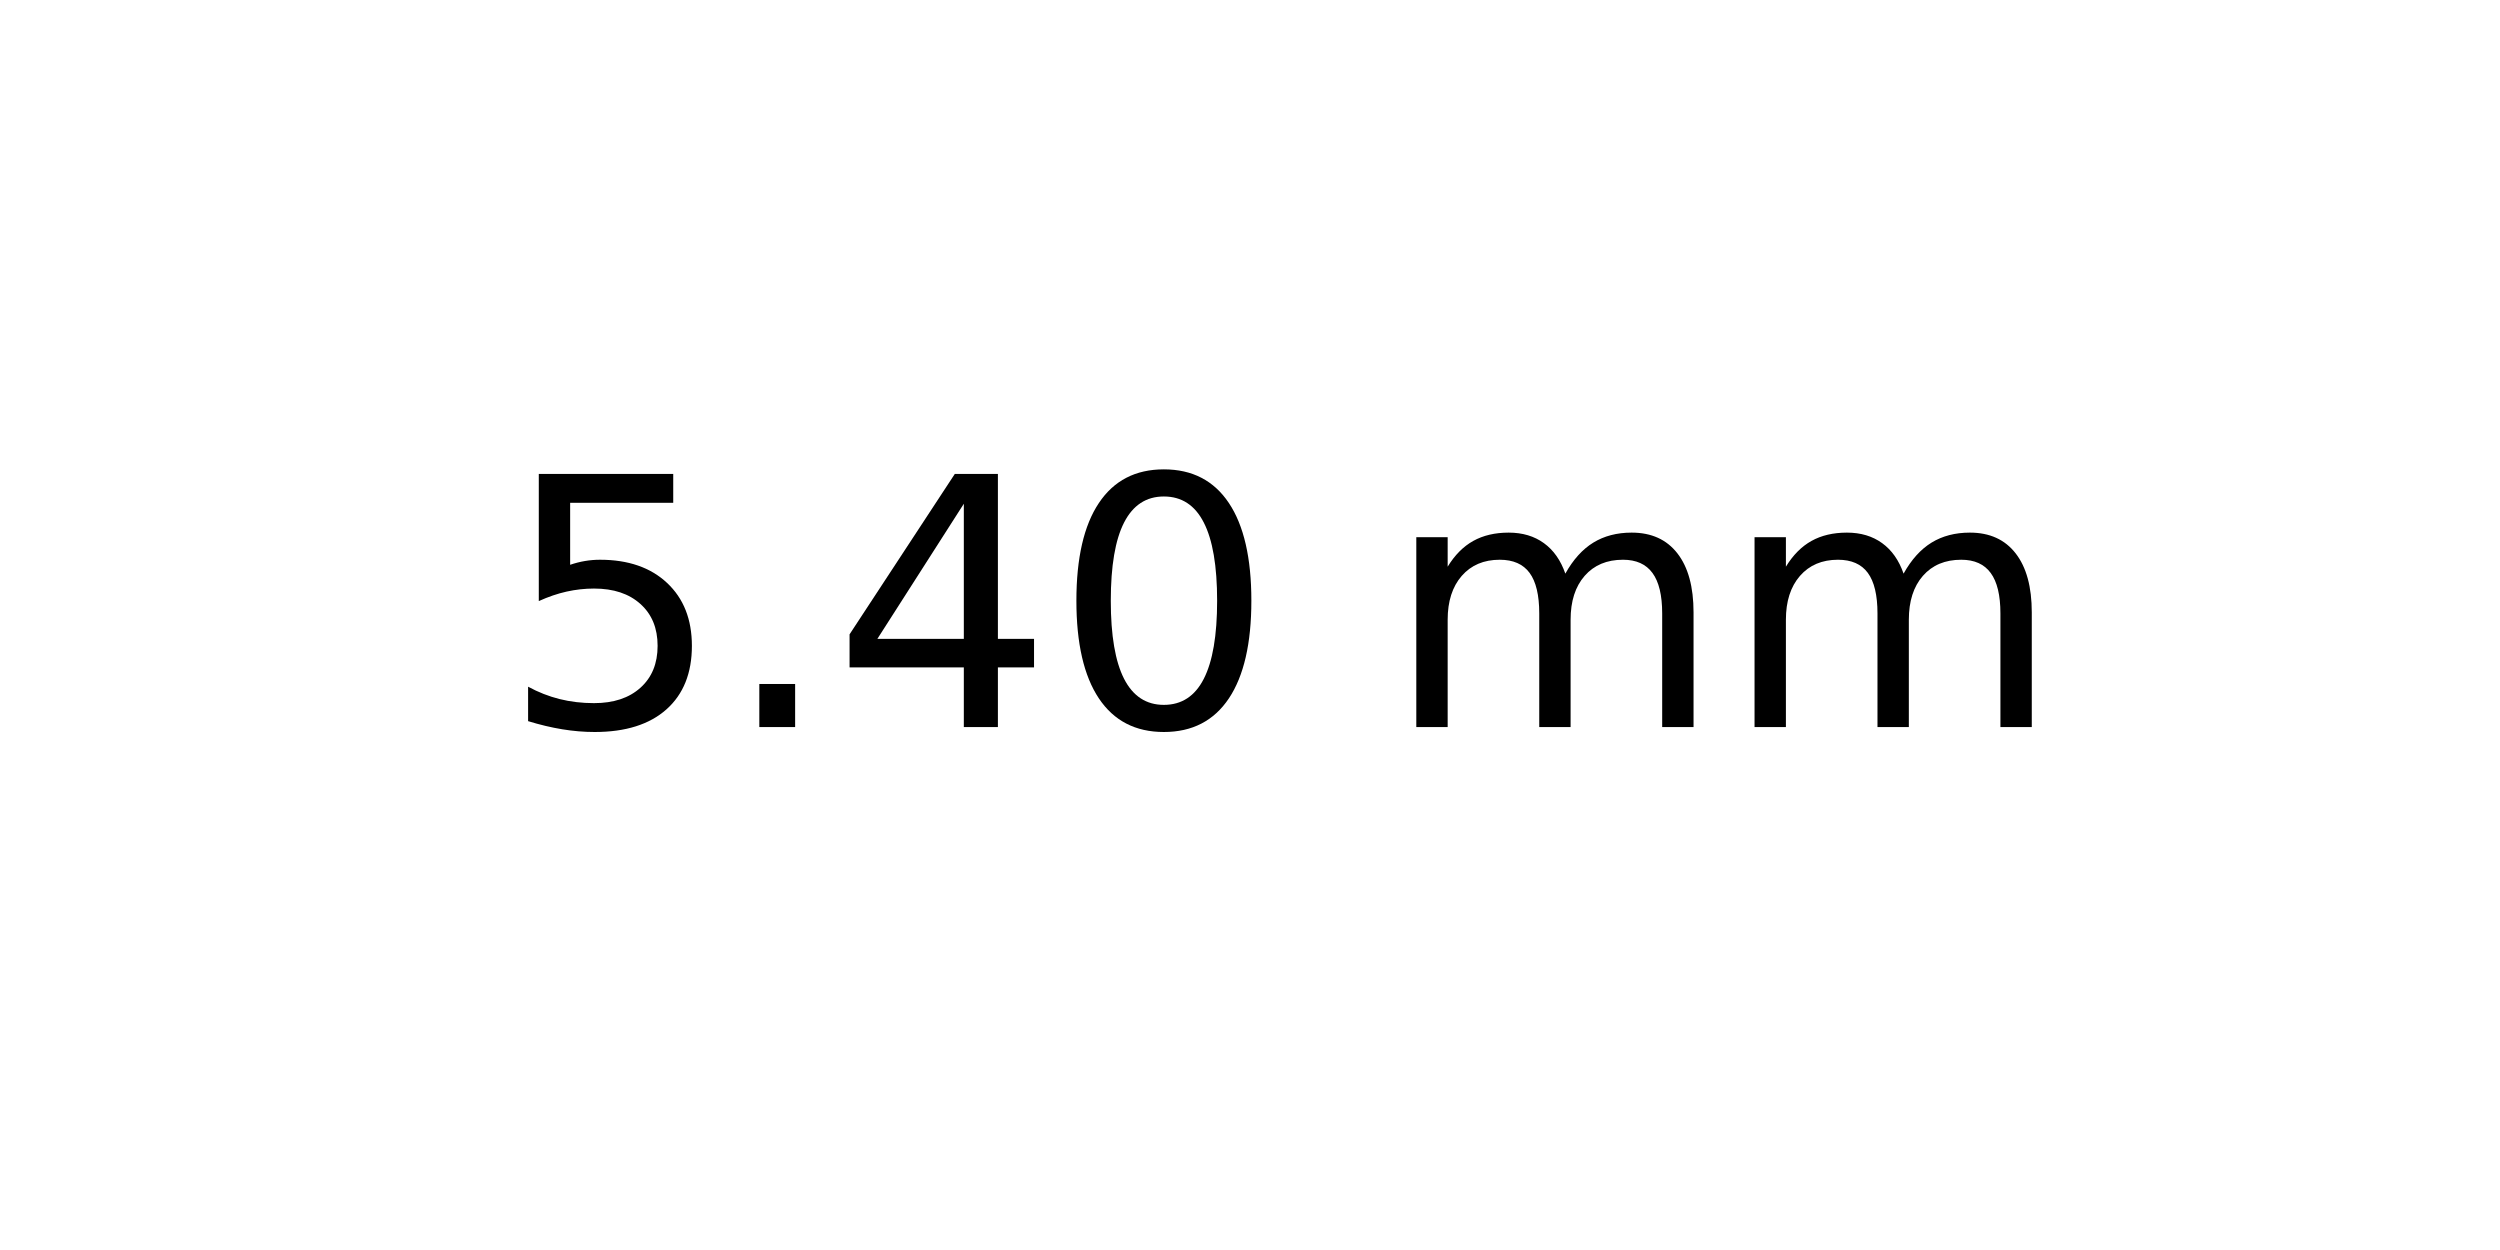
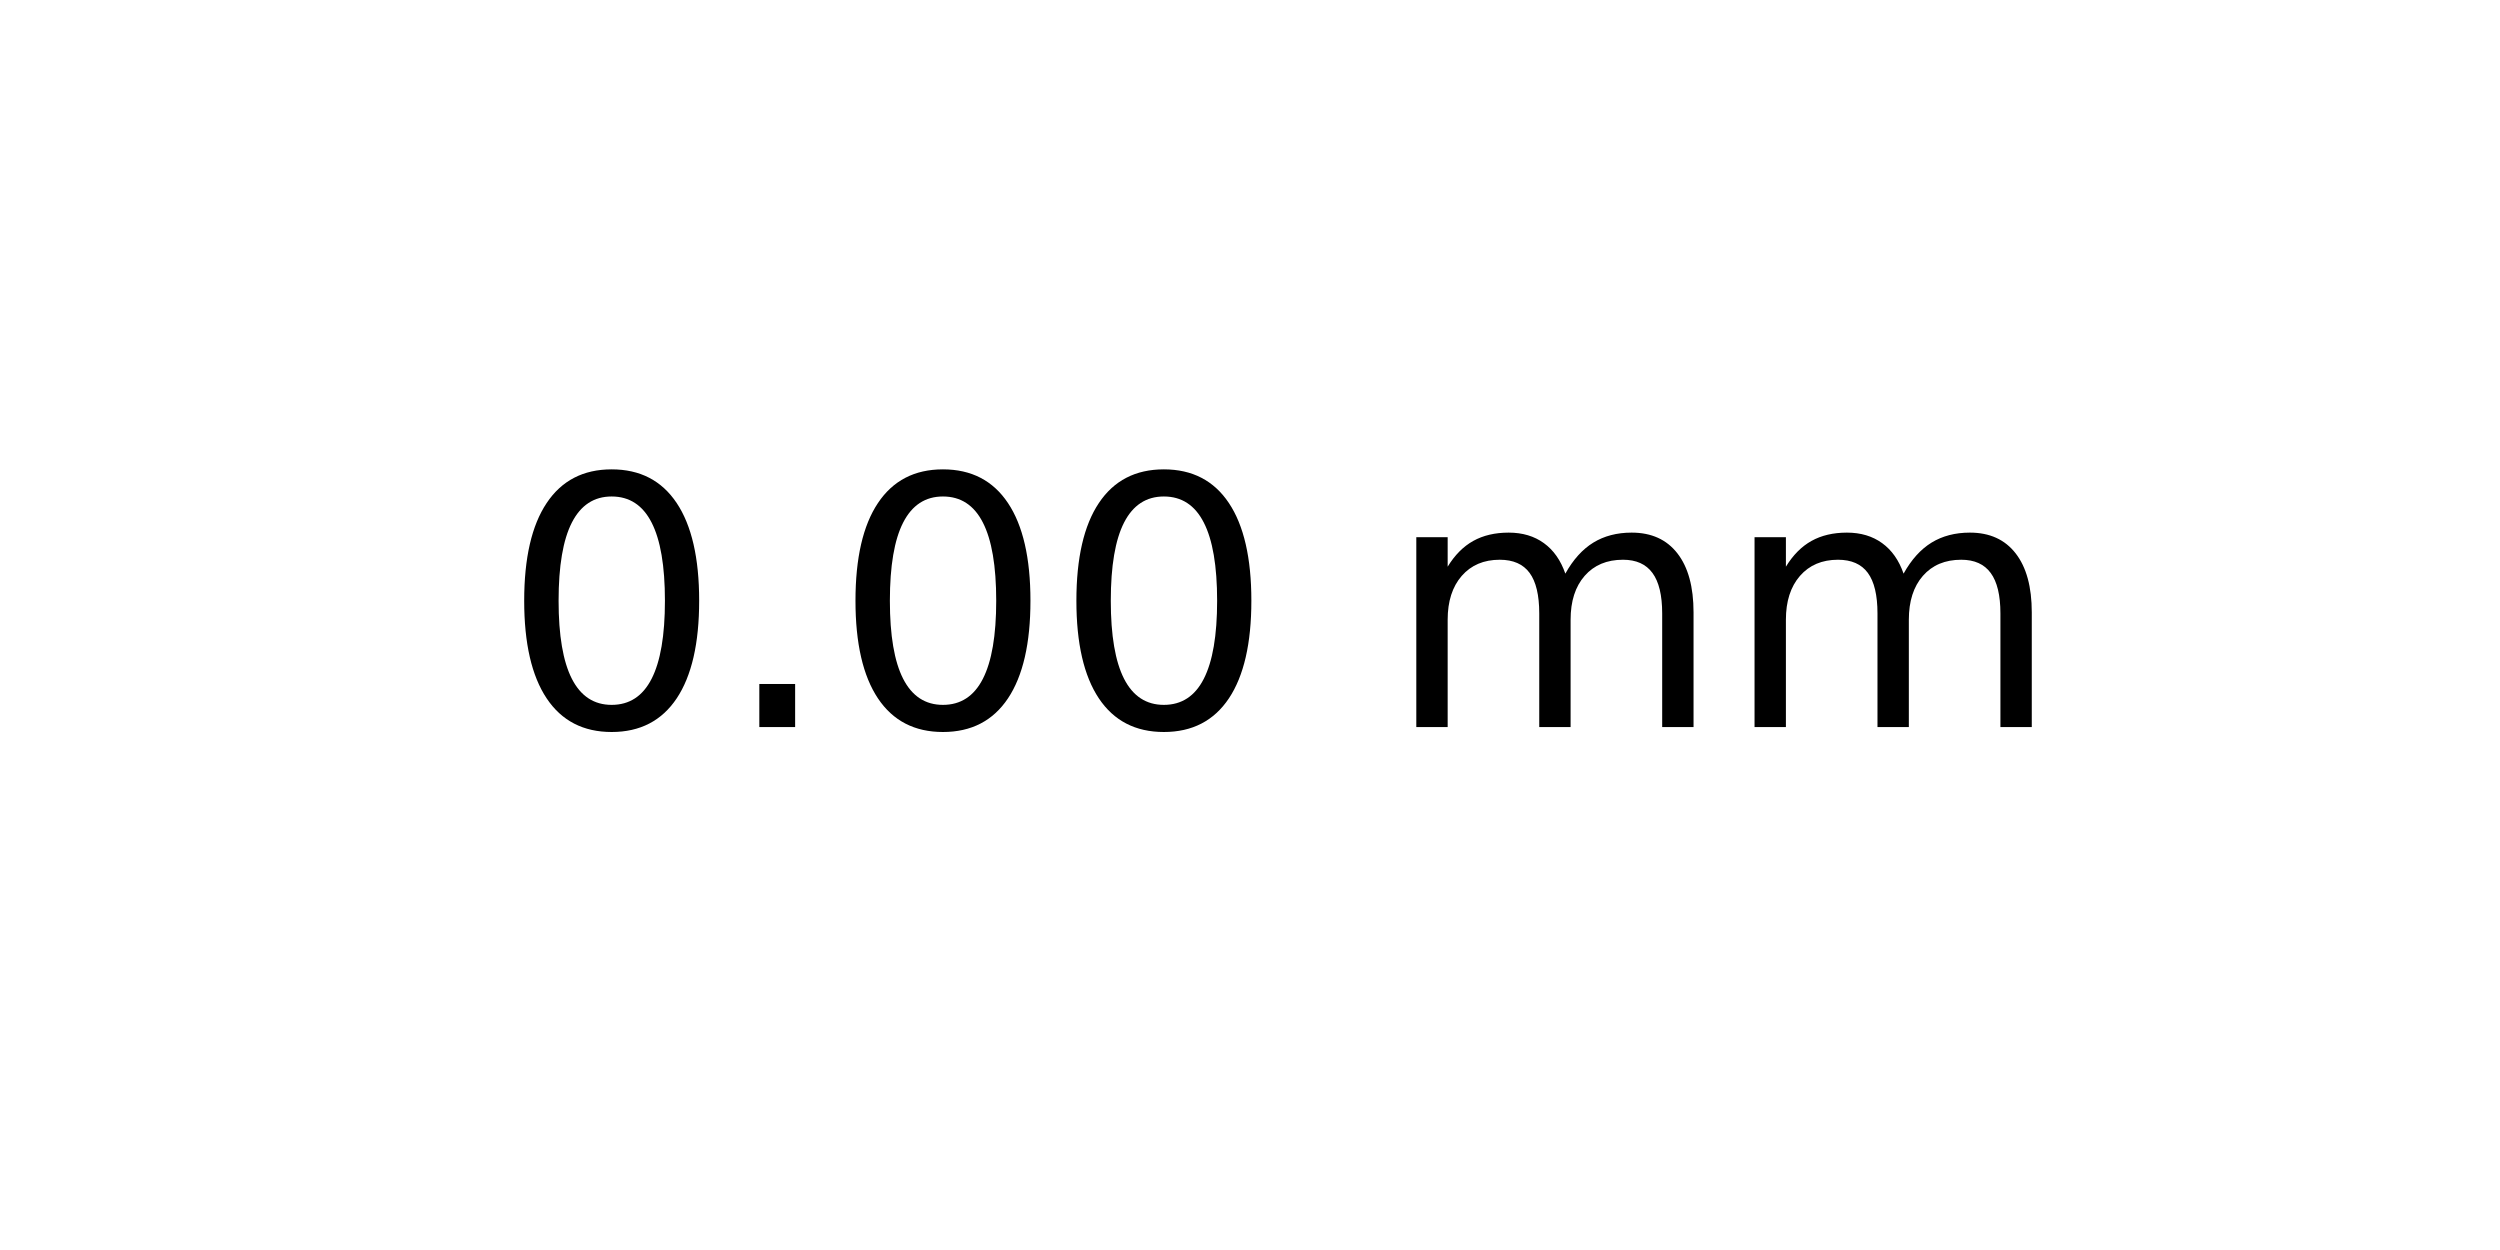
<svg xmlns="http://www.w3.org/2000/svg" xmlns:xlink="http://www.w3.org/1999/xlink" width="72pt" height="36pt" viewBox="0 0 72 36" version="1.1">
  <defs>
    <style type="text/css">*{stroke-linejoin: round; stroke-linecap: butt}</style>
  </defs>
  <g id="figure_1">
    <g id="axes_1">
      <g id="text_1">
        <g transform="translate(14.4375 20.93937) scale(0.1 -0.1)">
          <defs>
-             <path id="DejaVuSans-35" d="M 691 4666  L 3169 4666  L 3169 4134  L 1269 4134  L 1269 2991  Q 1406 3038 1543 3061  Q 1681 3084 1819 3084  Q 2600 3084 3056 2656  Q 3513 2228 3513 1497  Q 3513 744 3044 326  Q 2575 -91 1722 -91  Q 1428 -91 1123 -41  Q 819 9 494 109  L 494 744  Q 775 591 1075 516  Q 1375 441 1709 441  Q 2250 441 2565 725  Q 2881 1009 2881 1497  Q 2881 1984 2565 2268  Q 2250 2553 1709 2553  Q 1456 2553 1204 2497  Q 953 2441 691 2322  L 691 4666  z " transform="scale(0.015625)" />
+             <path id="DejaVuSans-30" d="M 2034 4250  Q 1547 4250 1301 3770  Q 1056 3291 1056 2328  Q 1056 1369 1301 889  Q 1547 409 2034 409  Q 2525 409 2770 889  Q 3016 1369 3016 2328  Q 3016 3291 2770 3770  Q 2525 4250 2034 4250  z M 2034 4750  Q 2819 4750 3233 4129  Q 3647 3509 3647 2328  Q 3647 1150 3233 529  Q 2819 -91 2034 -91  Q 1250 -91 836 529  Q 422 1150 422 2328  Q 422 3509 836 4129  Q 1250 4750 2034 4750  z " transform="scale(0.015625)" />
            <path id="DejaVuSans-2e" d="M 684 794  L 1344 794  L 1344 0  L 684 0  L 684 794  z " transform="scale(0.015625)" />
-             <path id="DejaVuSans-34" d="M 2419 4116  L 825 1625  L 2419 1625  L 2419 4116  z M 2253 4666  L 3047 4666  L 3047 1625  L 3713 1625  L 3713 1100  L 3047 1100  L 3047 0  L 2419 0  L 2419 1100  L 313 1100  L 313 1709  L 2253 4666  z " transform="scale(0.015625)" />
-             <path id="DejaVuSans-30" d="M 2034 4250  Q 1547 4250 1301 3770  Q 1056 3291 1056 2328  Q 1056 1369 1301 889  Q 1547 409 2034 409  Q 2525 409 2770 889  Q 3016 1369 3016 2328  Q 3016 3291 2770 3770  Q 2525 4250 2034 4250  z M 2034 4750  Q 2819 4750 3233 4129  Q 3647 3509 3647 2328  Q 3647 1150 3233 529  Q 2819 -91 2034 -91  Q 1250 -91 836 529  Q 422 1150 422 2328  Q 422 3509 836 4129  Q 1250 4750 2034 4750  z " transform="scale(0.015625)" />
            <path id="DejaVuSans-20" transform="scale(0.015625)" />
            <path id="DejaVuSans-6d" d="M 3328 2828  Q 3544 3216 3844 3400  Q 4144 3584 4550 3584  Q 5097 3584 5394 3201  Q 5691 2819 5691 2113  L 5691 0  L 5113 0  L 5113 2094  Q 5113 2597 4934 2840  Q 4756 3084 4391 3084  Q 3944 3084 3684 2787  Q 3425 2491 3425 1978  L 3425 0  L 2847 0  L 2847 2094  Q 2847 2600 2669 2842  Q 2491 3084 2119 3084  Q 1678 3084 1418 2786  Q 1159 2488 1159 1978  L 1159 0  L 581 0  L 581 3500  L 1159 3500  L 1159 2956  Q 1356 3278 1631 3431  Q 1906 3584 2284 3584  Q 2666 3584 2933 3390  Q 3200 3197 3328 2828  z " transform="scale(0.015625)" />
          </defs>
-           <use xlink:href="#DejaVuSans-35" />
+           <use xlink:href="#DejaVuSans-30" />
          <use xlink:href="#DejaVuSans-2e" x="63.623" />
-           <use xlink:href="#DejaVuSans-34" x="95.41" />
+           <use xlink:href="#DejaVuSans-30" x="95.41" />
          <use xlink:href="#DejaVuSans-30" x="159.033" />
          <use xlink:href="#DejaVuSans-20" x="222.656" />
          <use xlink:href="#DejaVuSans-6d" x="254.443" />
          <use xlink:href="#DejaVuSans-6d" x="351.855" />
        </g>
      </g>
    </g>
  </g>
</svg>
